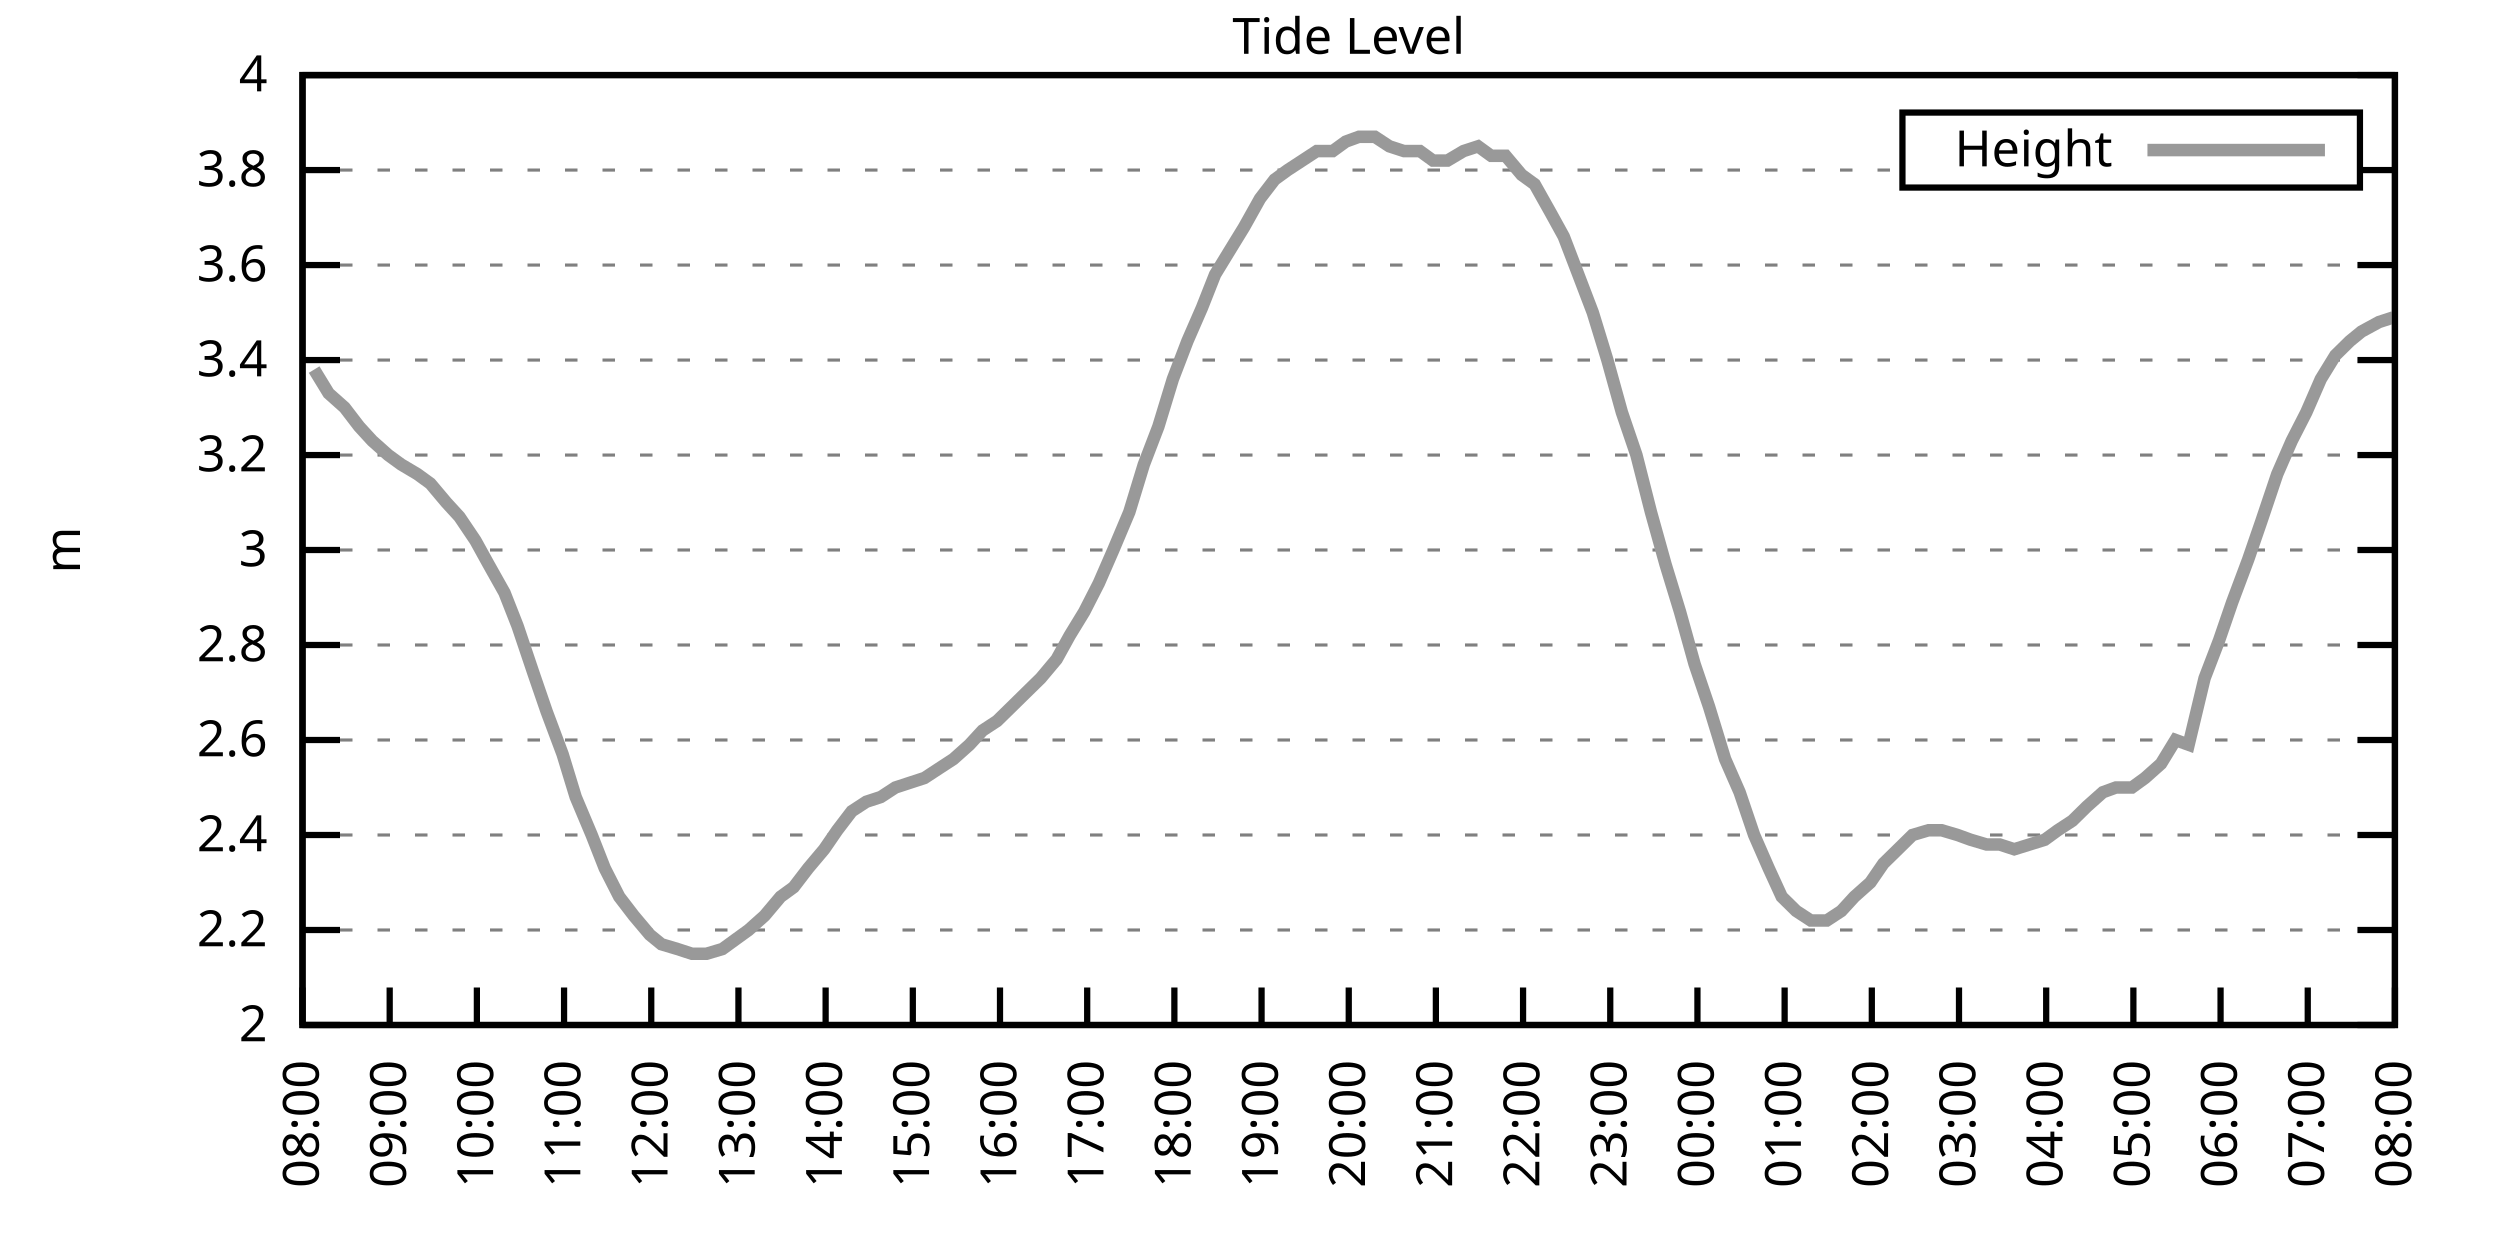
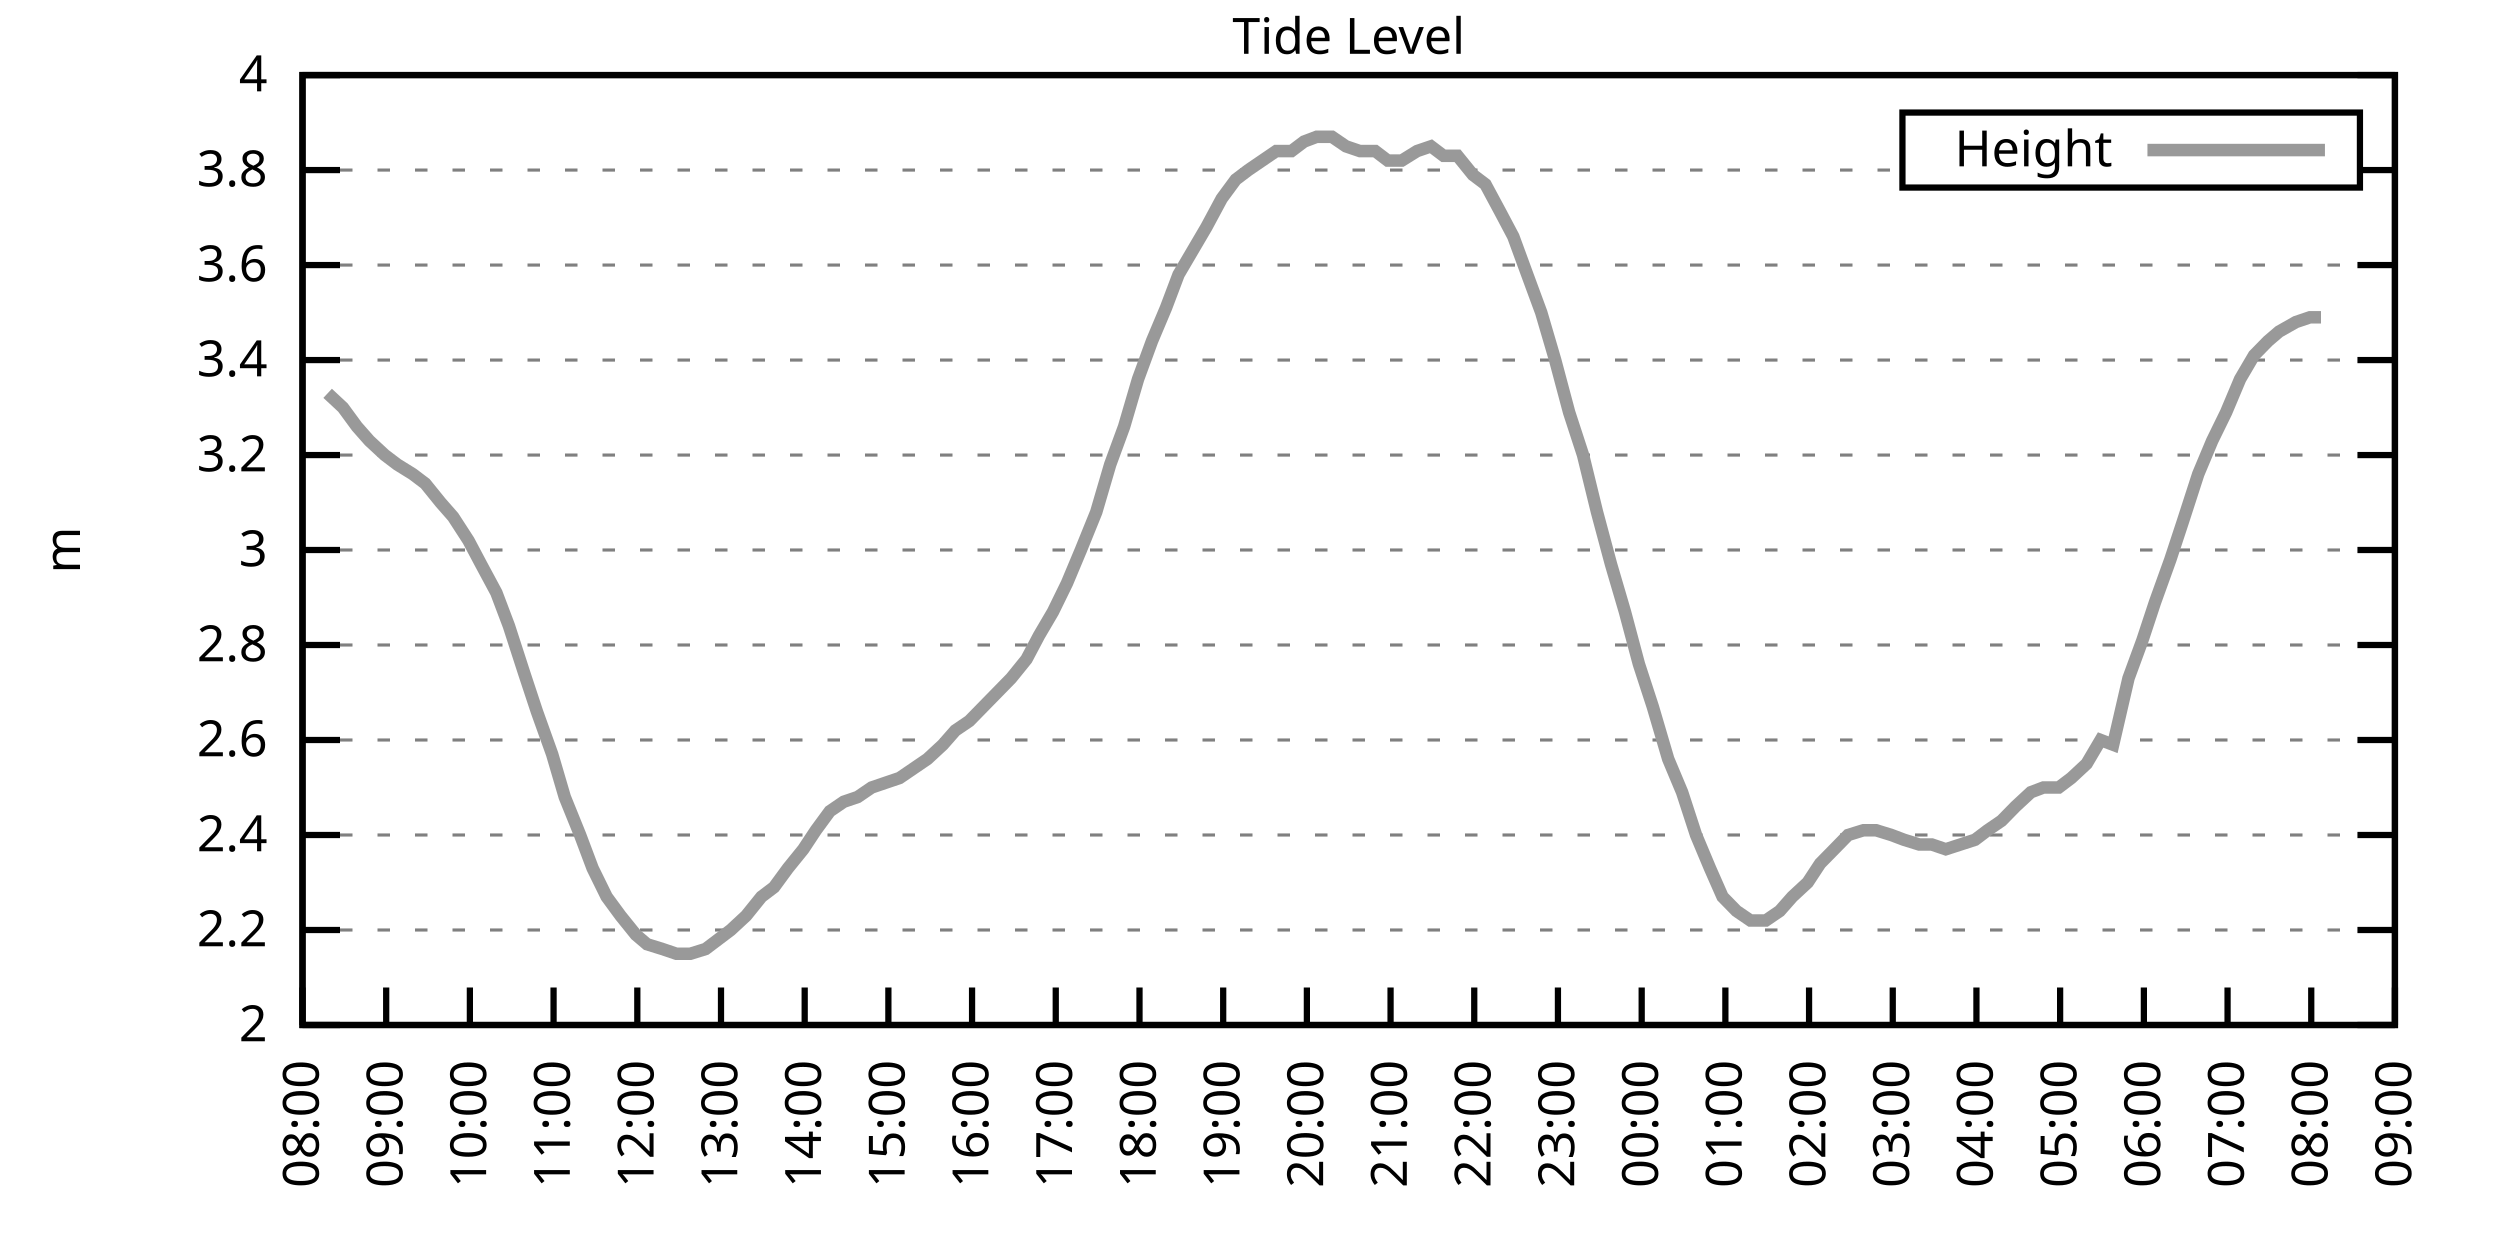
<svg xmlns="http://www.w3.org/2000/svg" xmlns:xlink="http://www.w3.org/1999/xlink" width="400" height="200" viewBox="0 0 400 200">
  <g id="gnuplot_canvas">
    <rect x="0" y="0" width="400" height="200" fill="none" />
    <defs>
      <circle id="gpDot" r="0.5" stroke-width="0.5" stroke="currentColor" />
      <path id="gpPt0" stroke-width="0.333" stroke="currentColor" d="M-1,0 h2 M0,-1 v2" />
      <path id="gpPt1" stroke-width="0.333" stroke="currentColor" d="M-1,-1 L1,1 M1,-1 L-1,1" />
      <path id="gpPt2" stroke-width="0.333" stroke="currentColor" d="M-1,0 L1,0 M0,-1 L0,1 M-1,-1 L1,1 M-1,1 L1,-1" />
      <rect id="gpPt3" stroke-width="0.333" stroke="currentColor" x="-1" y="-1" width="2" height="2" />
      <rect id="gpPt4" stroke-width="0.333" stroke="currentColor" fill="currentColor" x="-1" y="-1" width="2" height="2" />
      <circle id="gpPt5" stroke-width="0.333" stroke="currentColor" cx="0" cy="0" r="1" />
      <use xlink:href="#gpPt5" id="gpPt6" fill="currentColor" stroke="none" />
      <path id="gpPt7" stroke-width="0.333" stroke="currentColor" d="M0,-1.33 L-1.33,0.67 L1.33,0.67 z" />
      <use xlink:href="#gpPt7" id="gpPt8" fill="currentColor" stroke="none" />
      <use xlink:href="#gpPt7" id="gpPt9" stroke="currentColor" transform="rotate(180)" />
      <use xlink:href="#gpPt9" id="gpPt10" fill="currentColor" stroke="none" />
      <use xlink:href="#gpPt3" id="gpPt11" stroke="currentColor" transform="rotate(45)" />
      <use xlink:href="#gpPt11" id="gpPt12" fill="currentColor" stroke="none" />
      <path id="gpPt13" stroke-width="0.333" stroke="currentColor" d="M0,1.330 L1.265,0.411 L0.782,-1.067 L-0.782,-1.076 L-1.265,0.411 z" />
      <use xlink:href="#gpPt13" id="gpPt14" fill="currentColor" stroke="none" />
      <filter id="textbox" filterUnits="objectBoundingBox" x="0" y="0" height="1" width="1">
        <feFlood flood-color="white" flood-opacity="1" result="bgnd" />
        <feComposite in="SourceGraphic" in2="bgnd" operator="atop" />
      </filter>
      <filter id="greybox" filterUnits="objectBoundingBox" x="0" y="0" height="1" width="1">
        <feFlood flood-color="lightgrey" flood-opacity="1" result="grey" />
        <feComposite in="SourceGraphic" in2="grey" operator="atop" />
      </filter>
    </defs>
    <g fill="none" color="white" stroke="currentColor" stroke-width="1.00" stroke-linecap="butt" stroke-linejoin="miter">
</g>
    <g fill="none" color="black" stroke="currentColor" stroke-width="1.00" stroke-linecap="butt" stroke-linejoin="miter">
      <g stroke="none" shape-rendering="crispEdges">
        <polygon fill="rgb(255, 255, 255)" points="48.40,164.00 383.18,164.00 383.18,12.02 48.40,12.02 " />
      </g>
    </g>
    <g fill="none" color="black" stroke="currentColor" stroke-width="1.00" stroke-linecap="butt" stroke-linejoin="miter">
</g>
    <g fill="none" color="black" stroke="black" stroke-width="0.50" stroke-linecap="butt" stroke-linejoin="miter">
</g>
    <g fill="none" color="gray" stroke="currentColor" stroke-width="0.50" stroke-linecap="butt" stroke-linejoin="miter">
      <path stroke="gray" stroke-dasharray="2,4" class="gridline" d="M48.40,164.00 L383.19,164.00  " />
    </g>
    <g fill="none" color="gray" stroke="gray" stroke-width="1.00" stroke-linecap="butt" stroke-linejoin="miter">
</g>
    <g fill="none" color="black" stroke="currentColor" stroke-width="1.00" stroke-linecap="butt" stroke-linejoin="miter">
      <path stroke="black" d="M48.40,164.00 L54.40,164.00 M383.19,164.00 L377.19,164.00  " />
      <g transform="translate(42.80,166.60)" stroke="none" fill="black" font-family="Sans" font-size="8.00" text-anchor="end">
        <text>
          <tspan font-family="Sans"> 2</tspan>
        </text>
      </g>
    </g>
    <g fill="none" color="black" stroke="currentColor" stroke-width="1.00" stroke-linecap="butt" stroke-linejoin="miter">
</g>
    <g fill="none" color="black" stroke="black" stroke-width="0.50" stroke-linecap="butt" stroke-linejoin="miter">
</g>
    <g fill="none" color="gray" stroke="currentColor" stroke-width="0.50" stroke-linecap="butt" stroke-linejoin="miter">
      <path stroke="gray" stroke-dasharray="2,4" class="gridline" d="M48.40,148.80 L383.19,148.80  " />
    </g>
    <g fill="none" color="gray" stroke="gray" stroke-width="1.00" stroke-linecap="butt" stroke-linejoin="miter">
</g>
    <g fill="none" color="black" stroke="currentColor" stroke-width="1.00" stroke-linecap="butt" stroke-linejoin="miter">
      <path stroke="black" d="M48.40,148.80 L54.40,148.80 M383.19,148.80 L377.19,148.80  " />
      <g transform="translate(42.80,151.40)" stroke="none" fill="black" font-family="Sans" font-size="8.00" text-anchor="end">
        <text>
          <tspan font-family="Sans"> 2.2</tspan>
        </text>
      </g>
    </g>
    <g fill="none" color="black" stroke="currentColor" stroke-width="1.00" stroke-linecap="butt" stroke-linejoin="miter">
</g>
    <g fill="none" color="black" stroke="black" stroke-width="0.50" stroke-linecap="butt" stroke-linejoin="miter">
</g>
    <g fill="none" color="gray" stroke="currentColor" stroke-width="0.50" stroke-linecap="butt" stroke-linejoin="miter">
      <path stroke="gray" stroke-dasharray="2,4" class="gridline" d="M48.40,133.60 L383.19,133.60  " />
    </g>
    <g fill="none" color="gray" stroke="gray" stroke-width="1.00" stroke-linecap="butt" stroke-linejoin="miter">
</g>
    <g fill="none" color="black" stroke="currentColor" stroke-width="1.00" stroke-linecap="butt" stroke-linejoin="miter">
      <path stroke="black" d="M48.40,133.60 L54.40,133.60 M383.19,133.60 L377.19,133.60  " />
      <g transform="translate(42.80,136.20)" stroke="none" fill="black" font-family="Sans" font-size="8.00" text-anchor="end">
        <text>
          <tspan font-family="Sans"> 2.4</tspan>
        </text>
      </g>
    </g>
    <g fill="none" color="black" stroke="currentColor" stroke-width="1.00" stroke-linecap="butt" stroke-linejoin="miter">
</g>
    <g fill="none" color="black" stroke="black" stroke-width="0.50" stroke-linecap="butt" stroke-linejoin="miter">
</g>
    <g fill="none" color="gray" stroke="currentColor" stroke-width="0.50" stroke-linecap="butt" stroke-linejoin="miter">
      <path stroke="gray" stroke-dasharray="2,4" class="gridline" d="M48.40,118.40 L383.19,118.40  " />
    </g>
    <g fill="none" color="gray" stroke="gray" stroke-width="1.00" stroke-linecap="butt" stroke-linejoin="miter">
</g>
    <g fill="none" color="black" stroke="currentColor" stroke-width="1.00" stroke-linecap="butt" stroke-linejoin="miter">
      <path stroke="black" d="M48.40,118.40 L54.40,118.40 M383.19,118.40 L377.19,118.40  " />
      <g transform="translate(42.80,121.00)" stroke="none" fill="black" font-family="Sans" font-size="8.00" text-anchor="end">
        <text>
          <tspan font-family="Sans"> 2.6</tspan>
        </text>
      </g>
    </g>
    <g fill="none" color="black" stroke="currentColor" stroke-width="1.00" stroke-linecap="butt" stroke-linejoin="miter">
</g>
    <g fill="none" color="black" stroke="black" stroke-width="0.50" stroke-linecap="butt" stroke-linejoin="miter">
</g>
    <g fill="none" color="gray" stroke="currentColor" stroke-width="0.50" stroke-linecap="butt" stroke-linejoin="miter">
      <path stroke="gray" stroke-dasharray="2,4" class="gridline" d="M48.40,103.20 L383.19,103.20  " />
    </g>
    <g fill="none" color="gray" stroke="gray" stroke-width="1.00" stroke-linecap="butt" stroke-linejoin="miter">
</g>
    <g fill="none" color="black" stroke="currentColor" stroke-width="1.00" stroke-linecap="butt" stroke-linejoin="miter">
      <path stroke="black" d="M48.40,103.20 L54.40,103.20 M383.19,103.20 L377.19,103.20  " />
      <g transform="translate(42.80,105.80)" stroke="none" fill="black" font-family="Sans" font-size="8.00" text-anchor="end">
        <text>
          <tspan font-family="Sans"> 2.8</tspan>
        </text>
      </g>
    </g>
    <g fill="none" color="black" stroke="currentColor" stroke-width="1.00" stroke-linecap="butt" stroke-linejoin="miter">
</g>
    <g fill="none" color="black" stroke="black" stroke-width="0.50" stroke-linecap="butt" stroke-linejoin="miter">
</g>
    <g fill="none" color="gray" stroke="currentColor" stroke-width="0.50" stroke-linecap="butt" stroke-linejoin="miter">
      <path stroke="gray" stroke-dasharray="2,4" class="gridline" d="M48.40,88.00 L383.19,88.00  " />
    </g>
    <g fill="none" color="gray" stroke="gray" stroke-width="1.00" stroke-linecap="butt" stroke-linejoin="miter">
</g>
    <g fill="none" color="black" stroke="currentColor" stroke-width="1.00" stroke-linecap="butt" stroke-linejoin="miter">
      <path stroke="black" d="M48.40,88.00 L54.40,88.00 M383.19,88.00 L377.19,88.00  " />
      <g transform="translate(42.80,90.60)" stroke="none" fill="black" font-family="Sans" font-size="8.00" text-anchor="end">
        <text>
          <tspan font-family="Sans"> 3</tspan>
        </text>
      </g>
    </g>
    <g fill="none" color="black" stroke="currentColor" stroke-width="1.00" stroke-linecap="butt" stroke-linejoin="miter">
</g>
    <g fill="none" color="black" stroke="black" stroke-width="0.50" stroke-linecap="butt" stroke-linejoin="miter">
</g>
    <g fill="none" color="gray" stroke="currentColor" stroke-width="0.50" stroke-linecap="butt" stroke-linejoin="miter">
      <path stroke="gray" stroke-dasharray="2,4" class="gridline" d="M48.40,72.81 L383.19,72.81  " />
    </g>
    <g fill="none" color="gray" stroke="gray" stroke-width="1.00" stroke-linecap="butt" stroke-linejoin="miter">
</g>
    <g fill="none" color="black" stroke="currentColor" stroke-width="1.00" stroke-linecap="butt" stroke-linejoin="miter">
      <path stroke="black" d="M48.40,72.81 L54.40,72.81 M383.19,72.81 L377.19,72.81  " />
      <g transform="translate(42.80,75.41)" stroke="none" fill="black" font-family="Sans" font-size="8.00" text-anchor="end">
        <text>
          <tspan font-family="Sans"> 3.2</tspan>
        </text>
      </g>
    </g>
    <g fill="none" color="black" stroke="currentColor" stroke-width="1.00" stroke-linecap="butt" stroke-linejoin="miter">
</g>
    <g fill="none" color="black" stroke="black" stroke-width="0.50" stroke-linecap="butt" stroke-linejoin="miter">
</g>
    <g fill="none" color="gray" stroke="currentColor" stroke-width="0.50" stroke-linecap="butt" stroke-linejoin="miter">
      <path stroke="gray" stroke-dasharray="2,4" class="gridline" d="M48.40,57.61 L383.19,57.61  " />
    </g>
    <g fill="none" color="gray" stroke="gray" stroke-width="1.00" stroke-linecap="butt" stroke-linejoin="miter">
</g>
    <g fill="none" color="black" stroke="currentColor" stroke-width="1.00" stroke-linecap="butt" stroke-linejoin="miter">
      <path stroke="black" d="M48.40,57.61 L54.40,57.61 M383.19,57.61 L377.19,57.61  " />
      <g transform="translate(42.80,60.21)" stroke="none" fill="black" font-family="Sans" font-size="8.00" text-anchor="end">
        <text>
          <tspan font-family="Sans"> 3.4</tspan>
        </text>
      </g>
    </g>
    <g fill="none" color="black" stroke="currentColor" stroke-width="1.00" stroke-linecap="butt" stroke-linejoin="miter">
</g>
    <g fill="none" color="black" stroke="black" stroke-width="0.50" stroke-linecap="butt" stroke-linejoin="miter">
</g>
    <g fill="none" color="gray" stroke="currentColor" stroke-width="0.50" stroke-linecap="butt" stroke-linejoin="miter">
      <path stroke="gray" stroke-dasharray="2,4" class="gridline" d="M48.40,42.41 L383.19,42.41  " />
    </g>
    <g fill="none" color="gray" stroke="gray" stroke-width="1.00" stroke-linecap="butt" stroke-linejoin="miter">
</g>
    <g fill="none" color="black" stroke="currentColor" stroke-width="1.00" stroke-linecap="butt" stroke-linejoin="miter">
      <path stroke="black" d="M48.40,42.41 L54.40,42.41 M383.19,42.41 L377.19,42.41  " />
      <g transform="translate(42.80,45.01)" stroke="none" fill="black" font-family="Sans" font-size="8.00" text-anchor="end">
        <text>
          <tspan font-family="Sans"> 3.6</tspan>
        </text>
      </g>
    </g>
    <g fill="none" color="black" stroke="currentColor" stroke-width="1.00" stroke-linecap="butt" stroke-linejoin="miter">
</g>
    <g fill="none" color="black" stroke="black" stroke-width="0.50" stroke-linecap="butt" stroke-linejoin="miter">
</g>
    <g fill="none" color="gray" stroke="currentColor" stroke-width="0.50" stroke-linecap="butt" stroke-linejoin="miter">
      <path stroke="gray" stroke-dasharray="2,4" class="gridline" d="M48.40,27.21 L304.39,27.21 M377.59,27.21 L383.19,27.21  " />
    </g>
    <g fill="none" color="gray" stroke="gray" stroke-width="1.00" stroke-linecap="butt" stroke-linejoin="miter">
</g>
    <g fill="none" color="black" stroke="currentColor" stroke-width="1.00" stroke-linecap="butt" stroke-linejoin="miter">
      <path stroke="black" d="M48.40,27.21 L54.40,27.21 M383.19,27.21 L377.19,27.21  " />
      <g transform="translate(42.80,29.81)" stroke="none" fill="black" font-family="Sans" font-size="8.00" text-anchor="end">
        <text>
          <tspan font-family="Sans"> 3.8</tspan>
        </text>
      </g>
    </g>
    <g fill="none" color="black" stroke="currentColor" stroke-width="1.00" stroke-linecap="butt" stroke-linejoin="miter">
</g>
    <g fill="none" color="black" stroke="black" stroke-width="0.50" stroke-linecap="butt" stroke-linejoin="miter">
</g>
    <g fill="none" color="gray" stroke="currentColor" stroke-width="0.50" stroke-linecap="butt" stroke-linejoin="miter">
      <path stroke="gray" stroke-dasharray="2,4" class="gridline" d="M48.40,12.01 L383.19,12.01  " />
    </g>
    <g fill="none" color="gray" stroke="gray" stroke-width="1.00" stroke-linecap="butt" stroke-linejoin="miter">
</g>
    <g fill="none" color="black" stroke="currentColor" stroke-width="1.00" stroke-linecap="butt" stroke-linejoin="miter">
      <path stroke="black" d="M48.40,12.01 L54.40,12.01 M383.19,12.01 L377.19,12.01  " />
      <g transform="translate(42.80,14.61)" stroke="none" fill="black" font-family="Sans" font-size="8.00" text-anchor="end">
        <text>
          <tspan font-family="Sans"> 4</tspan>
        </text>
      </g>
    </g>
    <g fill="none" color="black" stroke="currentColor" stroke-width="1.00" stroke-linecap="butt" stroke-linejoin="miter">
      <path stroke="black" d="M48.40,164.00 L48.40,158.00  " />
      <g transform="translate(51.00,169.60) rotate(270.00)" stroke="none" fill="black" font-family="Sans" font-size="8.00" text-anchor="end">
        <text>
          <tspan font-family="Sans">08:00</tspan>
        </text>
      </g>
    </g>
    <g fill="none" color="black" stroke="currentColor" stroke-width="1.00" stroke-linecap="butt" stroke-linejoin="miter">
-       <path stroke="black" d="M62.35,164.00 L62.35,158.00  " />
-       <g transform="translate(64.95,169.60) rotate(270.00)" stroke="none" fill="black" font-family="Sans" font-size="8.00" text-anchor="end">
+       <path stroke="black" d="M61.79,164.00 L61.79,158.00  " />
+       <g transform="translate(64.39,169.60) rotate(270.00)" stroke="none" fill="black" font-family="Sans" font-size="8.00" text-anchor="end">
        <text>
          <tspan font-family="Sans">09:00</tspan>
        </text>
      </g>
    </g>
    <g fill="none" color="black" stroke="currentColor" stroke-width="1.00" stroke-linecap="butt" stroke-linejoin="miter">
-       <path stroke="black" d="M76.30,164.00 L76.30,158.00  " />
-       <g transform="translate(78.90,169.60) rotate(270.00)" stroke="none" fill="black" font-family="Sans" font-size="8.00" text-anchor="end">
+       <path stroke="black" d="M75.18,164.00 L75.18,158.00  " />
+       <g transform="translate(77.78,169.60) rotate(270.00)" stroke="none" fill="black" font-family="Sans" font-size="8.00" text-anchor="end">
        <text>
          <tspan font-family="Sans">10:00</tspan>
        </text>
      </g>
    </g>
    <g fill="none" color="black" stroke="currentColor" stroke-width="1.00" stroke-linecap="butt" stroke-linejoin="miter">
-       <path stroke="black" d="M90.25,164.00 L90.25,158.00  " />
-       <g transform="translate(92.85,169.60) rotate(270.00)" stroke="none" fill="black" font-family="Sans" font-size="8.00" text-anchor="end">
+       <path stroke="black" d="M88.57,164.00 L88.57,158.00  " />
+       <g transform="translate(91.17,169.60) rotate(270.00)" stroke="none" fill="black" font-family="Sans" font-size="8.00" text-anchor="end">
        <text>
          <tspan font-family="Sans">11:00</tspan>
        </text>
      </g>
    </g>
    <g fill="none" color="black" stroke="currentColor" stroke-width="1.00" stroke-linecap="butt" stroke-linejoin="miter">
-       <path stroke="black" d="M104.20,164.00 L104.20,158.00  " />
-       <g transform="translate(106.80,169.60) rotate(270.00)" stroke="none" fill="black" font-family="Sans" font-size="8.00" text-anchor="end">
+       <path stroke="black" d="M101.97,164.00 L101.97,158.00  " />
+       <g transform="translate(104.57,169.60) rotate(270.00)" stroke="none" fill="black" font-family="Sans" font-size="8.00" text-anchor="end">
        <text>
          <tspan font-family="Sans">12:00</tspan>
        </text>
      </g>
    </g>
    <g fill="none" color="black" stroke="currentColor" stroke-width="1.00" stroke-linecap="butt" stroke-linejoin="miter">
-       <path stroke="black" d="M118.15,164.00 L118.15,158.00  " />
-       <g transform="translate(120.75,169.60) rotate(270.00)" stroke="none" fill="black" font-family="Sans" font-size="8.00" text-anchor="end">
+       <path stroke="black" d="M115.36,164.00 L115.36,158.00  " />
+       <g transform="translate(117.96,169.60) rotate(270.00)" stroke="none" fill="black" font-family="Sans" font-size="8.00" text-anchor="end">
        <text>
          <tspan font-family="Sans">13:00</tspan>
        </text>
      </g>
    </g>
    <g fill="none" color="black" stroke="currentColor" stroke-width="1.00" stroke-linecap="butt" stroke-linejoin="miter">
-       <path stroke="black" d="M132.10,164.00 L132.10,158.00  " />
-       <g transform="translate(134.70,169.60) rotate(270.00)" stroke="none" fill="black" font-family="Sans" font-size="8.00" text-anchor="end">
+       <path stroke="black" d="M128.75,164.00 L128.75,158.00  " />
+       <g transform="translate(131.35,169.60) rotate(270.00)" stroke="none" fill="black" font-family="Sans" font-size="8.00" text-anchor="end">
        <text>
          <tspan font-family="Sans">14:00</tspan>
        </text>
      </g>
    </g>
    <g fill="none" color="black" stroke="currentColor" stroke-width="1.00" stroke-linecap="butt" stroke-linejoin="miter">
-       <path stroke="black" d="M146.05,164.00 L146.05,158.00  " />
-       <g transform="translate(148.65,169.60) rotate(270.00)" stroke="none" fill="black" font-family="Sans" font-size="8.00" text-anchor="end">
+       <path stroke="black" d="M142.14,164.00 L142.14,158.00  " />
+       <g transform="translate(144.74,169.60) rotate(270.00)" stroke="none" fill="black" font-family="Sans" font-size="8.00" text-anchor="end">
        <text>
          <tspan font-family="Sans">15:00</tspan>
        </text>
      </g>
    </g>
    <g fill="none" color="black" stroke="currentColor" stroke-width="1.00" stroke-linecap="butt" stroke-linejoin="miter">
-       <path stroke="black" d="M160.00,164.00 L160.00,158.00  " />
-       <g transform="translate(162.60,169.60) rotate(270.00)" stroke="none" fill="black" font-family="Sans" font-size="8.00" text-anchor="end">
+       <path stroke="black" d="M155.53,164.00 L155.53,158.00  " />
+       <g transform="translate(158.13,169.60) rotate(270.00)" stroke="none" fill="black" font-family="Sans" font-size="8.00" text-anchor="end">
        <text>
          <tspan font-family="Sans">16:00</tspan>
        </text>
      </g>
    </g>
    <g fill="none" color="black" stroke="currentColor" stroke-width="1.00" stroke-linecap="butt" stroke-linejoin="miter">
-       <path stroke="black" d="M173.95,164.00 L173.95,158.00  " />
-       <g transform="translate(176.55,169.60) rotate(270.00)" stroke="none" fill="black" font-family="Sans" font-size="8.00" text-anchor="end">
+       <path stroke="black" d="M168.92,164.00 L168.92,158.00  " />
+       <g transform="translate(171.52,169.60) rotate(270.00)" stroke="none" fill="black" font-family="Sans" font-size="8.00" text-anchor="end">
        <text>
          <tspan font-family="Sans">17:00</tspan>
        </text>
      </g>
    </g>
    <g fill="none" color="black" stroke="currentColor" stroke-width="1.00" stroke-linecap="butt" stroke-linejoin="miter">
-       <path stroke="black" d="M187.90,164.00 L187.90,158.00  " />
-       <g transform="translate(190.50,169.60) rotate(270.00)" stroke="none" fill="black" font-family="Sans" font-size="8.00" text-anchor="end">
+       <path stroke="black" d="M182.32,164.00 L182.32,158.00  " />
+       <g transform="translate(184.92,169.60) rotate(270.00)" stroke="none" fill="black" font-family="Sans" font-size="8.00" text-anchor="end">
        <text>
          <tspan font-family="Sans">18:00</tspan>
        </text>
      </g>
    </g>
    <g fill="none" color="black" stroke="currentColor" stroke-width="1.00" stroke-linecap="butt" stroke-linejoin="miter">
-       <path stroke="black" d="M201.85,164.00 L201.85,158.00  " />
-       <g transform="translate(204.45,169.60) rotate(270.00)" stroke="none" fill="black" font-family="Sans" font-size="8.00" text-anchor="end">
+       <path stroke="black" d="M195.71,164.00 L195.71,158.00  " />
+       <g transform="translate(198.31,169.60) rotate(270.00)" stroke="none" fill="black" font-family="Sans" font-size="8.00" text-anchor="end">
        <text>
          <tspan font-family="Sans">19:00</tspan>
        </text>
      </g>
    </g>
    <g fill="none" color="black" stroke="currentColor" stroke-width="1.00" stroke-linecap="butt" stroke-linejoin="miter">
-       <path stroke="black" d="M215.80,164.00 L215.80,158.00  " />
-       <g transform="translate(218.40,169.60) rotate(270.00)" stroke="none" fill="black" font-family="Sans" font-size="8.00" text-anchor="end">
+       <path stroke="black" d="M209.10,164.00 L209.10,158.00  " />
+       <g transform="translate(211.70,169.60) rotate(270.00)" stroke="none" fill="black" font-family="Sans" font-size="8.00" text-anchor="end">
        <text>
          <tspan font-family="Sans">20:00</tspan>
        </text>
      </g>
    </g>
    <g fill="none" color="black" stroke="currentColor" stroke-width="1.00" stroke-linecap="butt" stroke-linejoin="miter">
-       <path stroke="black" d="M229.74,164.00 L229.74,158.00  " />
-       <g transform="translate(232.34,169.60) rotate(270.00)" stroke="none" fill="black" font-family="Sans" font-size="8.00" text-anchor="end">
+       <path stroke="black" d="M222.49,164.00 L222.49,158.00  " />
+       <g transform="translate(225.09,169.60) rotate(270.00)" stroke="none" fill="black" font-family="Sans" font-size="8.00" text-anchor="end">
        <text>
          <tspan font-family="Sans">21:00</tspan>
        </text>
      </g>
    </g>
    <g fill="none" color="black" stroke="currentColor" stroke-width="1.00" stroke-linecap="butt" stroke-linejoin="miter">
-       <path stroke="black" d="M243.69,164.00 L243.69,158.00  " />
-       <g transform="translate(246.29,169.60) rotate(270.00)" stroke="none" fill="black" font-family="Sans" font-size="8.00" text-anchor="end">
+       <path stroke="black" d="M235.88,164.00 L235.88,158.00  " />
+       <g transform="translate(238.48,169.60) rotate(270.00)" stroke="none" fill="black" font-family="Sans" font-size="8.00" text-anchor="end">
        <text>
          <tspan font-family="Sans">22:00</tspan>
        </text>
      </g>
    </g>
    <g fill="none" color="black" stroke="currentColor" stroke-width="1.00" stroke-linecap="butt" stroke-linejoin="miter">
-       <path stroke="black" d="M257.64,164.00 L257.64,158.00  " />
-       <g transform="translate(260.24,169.60) rotate(270.00)" stroke="none" fill="black" font-family="Sans" font-size="8.00" text-anchor="end">
+       <path stroke="black" d="M249.27,164.00 L249.27,158.00  " />
+       <g transform="translate(251.87,169.60) rotate(270.00)" stroke="none" fill="black" font-family="Sans" font-size="8.00" text-anchor="end">
        <text>
          <tspan font-family="Sans">23:00</tspan>
        </text>
      </g>
    </g>
    <g fill="none" color="black" stroke="currentColor" stroke-width="1.00" stroke-linecap="butt" stroke-linejoin="miter">
-       <path stroke="black" d="M271.59,164.00 L271.59,158.00  " />
-       <g transform="translate(274.19,169.60) rotate(270.00)" stroke="none" fill="black" font-family="Sans" font-size="8.00" text-anchor="end">
+       <path stroke="black" d="M262.67,164.00 L262.67,158.00  " />
+       <g transform="translate(265.27,169.60) rotate(270.00)" stroke="none" fill="black" font-family="Sans" font-size="8.00" text-anchor="end">
        <text>
          <tspan font-family="Sans">00:00</tspan>
        </text>
      </g>
    </g>
    <g fill="none" color="black" stroke="currentColor" stroke-width="1.00" stroke-linecap="butt" stroke-linejoin="miter">
-       <path stroke="black" d="M285.54,164.00 L285.54,158.00  " />
-       <g transform="translate(288.14,169.60) rotate(270.00)" stroke="none" fill="black" font-family="Sans" font-size="8.00" text-anchor="end">
+       <path stroke="black" d="M276.06,164.00 L276.06,158.00  " />
+       <g transform="translate(278.66,169.60) rotate(270.00)" stroke="none" fill="black" font-family="Sans" font-size="8.00" text-anchor="end">
        <text>
          <tspan font-family="Sans">01:00</tspan>
        </text>
      </g>
    </g>
    <g fill="none" color="black" stroke="currentColor" stroke-width="1.00" stroke-linecap="butt" stroke-linejoin="miter">
-       <path stroke="black" d="M299.49,164.00 L299.49,158.00  " />
-       <g transform="translate(302.09,169.60) rotate(270.00)" stroke="none" fill="black" font-family="Sans" font-size="8.00" text-anchor="end">
+       <path stroke="black" d="M289.45,164.00 L289.45,158.00  " />
+       <g transform="translate(292.05,169.60) rotate(270.00)" stroke="none" fill="black" font-family="Sans" font-size="8.00" text-anchor="end">
        <text>
          <tspan font-family="Sans">02:00</tspan>
        </text>
      </g>
    </g>
    <g fill="none" color="black" stroke="currentColor" stroke-width="1.00" stroke-linecap="butt" stroke-linejoin="miter">
-       <path stroke="black" d="M313.44,164.00 L313.44,158.00  " />
-       <g transform="translate(316.04,169.60) rotate(270.00)" stroke="none" fill="black" font-family="Sans" font-size="8.00" text-anchor="end">
+       <path stroke="black" d="M302.84,164.00 L302.84,158.00  " />
+       <g transform="translate(305.44,169.60) rotate(270.00)" stroke="none" fill="black" font-family="Sans" font-size="8.00" text-anchor="end">
        <text>
          <tspan font-family="Sans">03:00</tspan>
        </text>
      </g>
    </g>
    <g fill="none" color="black" stroke="currentColor" stroke-width="1.00" stroke-linecap="butt" stroke-linejoin="miter">
-       <path stroke="black" d="M327.39,164.00 L327.39,158.00  " />
-       <g transform="translate(329.99,169.60) rotate(270.00)" stroke="none" fill="black" font-family="Sans" font-size="8.00" text-anchor="end">
+       <path stroke="black" d="M316.23,164.00 L316.23,158.00  " />
+       <g transform="translate(318.83,169.60) rotate(270.00)" stroke="none" fill="black" font-family="Sans" font-size="8.00" text-anchor="end">
        <text>
          <tspan font-family="Sans">04:00</tspan>
        </text>
      </g>
    </g>
    <g fill="none" color="black" stroke="currentColor" stroke-width="1.00" stroke-linecap="butt" stroke-linejoin="miter">
-       <path stroke="black" d="M341.34,164.00 L341.34,158.00  " />
-       <g transform="translate(343.94,169.60) rotate(270.00)" stroke="none" fill="black" font-family="Sans" font-size="8.00" text-anchor="end">
+       <path stroke="black" d="M329.62,164.00 L329.62,158.00  " />
+       <g transform="translate(332.22,169.60) rotate(270.00)" stroke="none" fill="black" font-family="Sans" font-size="8.00" text-anchor="end">
        <text>
          <tspan font-family="Sans">05:00</tspan>
        </text>
      </g>
    </g>
    <g fill="none" color="black" stroke="currentColor" stroke-width="1.00" stroke-linecap="butt" stroke-linejoin="miter">
-       <path stroke="black" d="M355.29,164.00 L355.29,158.00  " />
-       <g transform="translate(357.89,169.60) rotate(270.00)" stroke="none" fill="black" font-family="Sans" font-size="8.00" text-anchor="end">
+       <path stroke="black" d="M343.02,164.00 L343.02,158.00  " />
+       <g transform="translate(345.62,169.60) rotate(270.00)" stroke="none" fill="black" font-family="Sans" font-size="8.00" text-anchor="end">
        <text>
          <tspan font-family="Sans">06:00</tspan>
        </text>
      </g>
    </g>
    <g fill="none" color="black" stroke="currentColor" stroke-width="1.00" stroke-linecap="butt" stroke-linejoin="miter">
-       <path stroke="black" d="M369.24,164.00 L369.24,158.00  " />
-       <g transform="translate(371.84,169.60) rotate(270.00)" stroke="none" fill="black" font-family="Sans" font-size="8.00" text-anchor="end">
+       <path stroke="black" d="M356.41,164.00 L356.41,158.00  " />
+       <g transform="translate(359.01,169.60) rotate(270.00)" stroke="none" fill="black" font-family="Sans" font-size="8.00" text-anchor="end">
        <text>
          <tspan font-family="Sans">07:00</tspan>
+         </text>
+       </g>
+     </g>
+     <g fill="none" color="black" stroke="currentColor" stroke-width="1.00" stroke-linecap="butt" stroke-linejoin="miter">
+       <path stroke="black" d="M369.80,164.00 L369.80,158.00  " />
+       <g transform="translate(372.40,169.60) rotate(270.00)" stroke="none" fill="black" font-family="Sans" font-size="8.00" text-anchor="end">
+         <text>
+           <tspan font-family="Sans">08:00</tspan>
        </text>
      </g>
    </g>
    <g fill="none" color="black" stroke="currentColor" stroke-width="1.00" stroke-linecap="butt" stroke-linejoin="miter">
      <path stroke="black" d="M383.19,164.00 L383.19,158.00  " />
      <g transform="translate(385.79,169.60) rotate(270.00)" stroke="none" fill="black" font-family="Sans" font-size="8.00" text-anchor="end">
        <text>
-           <tspan font-family="Sans">08:00</tspan>
+           <tspan font-family="Sans">09:00</tspan>
        </text>
      </g>
    </g>
    <g fill="none" color="black" stroke="currentColor" stroke-width="1.00" stroke-linecap="butt" stroke-linejoin="miter">
</g>
    <g fill="none" color="black" stroke="currentColor" stroke-width="1.00" stroke-linecap="butt" stroke-linejoin="miter">
      <path stroke="black" d="M48.40,12.01 L48.40,164.00 L383.19,164.00 L383.19,12.01 L48.40,12.01 Z  " />
    </g>
    <g fill="none" color="black" stroke="currentColor" stroke-width="1.00" stroke-linecap="butt" stroke-linejoin="miter">
</g>
    <g fill="none" color="black" stroke="currentColor" stroke-width="1.00" stroke-linecap="butt" stroke-linejoin="miter">
      <path stroke="black" d="M304.39,30.01 L304.39,18.01 L377.59,18.01 L377.59,30.01 L304.39,30.01 Z  " />
    </g>
    <g id="Tide_level_plot_1">
      <g fill="none" color="white" stroke="black" stroke-width="2.00" stroke-linecap="butt" stroke-linejoin="miter">
</g>
      <g fill="none" color="black" stroke="currentColor" stroke-width="2.00" stroke-linecap="butt" stroke-linejoin="miter">
        <g transform="translate(337.99,26.61)" stroke="none" fill="black" font-family="Sans" font-size="8.00" text-anchor="end">
          <text>
            <tspan font-family="Sans">Height</tspan>
          </text>
        </g>
      </g>
      <g fill="none" color="black" stroke="currentColor" stroke-width="2.00" stroke-linecap="butt" stroke-linejoin="miter">
-         <path stroke="rgb(153, 153, 153)" d="M343.59,24.01 L371.99,24.01 M50.26,59.13 L52.58,62.93 L55.14,65.21 L57.47,68.25 L59.56,70.53 L62.12,72.81   L64.21,74.33 L66.77,75.85 L68.86,77.37 L71.42,80.41 L73.51,82.69 L76.07,86.49 L78.16,90.28 L80.72,94.84   L82.81,100.16 L85.37,107.76 L87.46,113.84 L90.02,120.68 L92.11,127.52 L94.67,133.60 L96.76,138.92 L99.08,143.48   L101.41,146.52 L103.97,149.56 L105.83,151.08 L108.38,151.84 L110.71,152.60 L113.03,152.60 L115.59,151.84 L117.68,150.32   L119.78,148.80 L122.33,146.52 L124.89,143.48 L126.98,141.96 L129.31,138.92 L131.87,135.88 L133.96,132.84 L136.28,129.80   L138.61,128.28 L140.93,127.52 L143.26,126.00 L145.58,125.24 L147.91,124.48 L150.23,122.96 L152.56,121.44 L155.11,119.16   L157.21,116.88 L159.53,115.36 L161.86,113.08 L164.18,110.80 L166.51,108.52 L169.06,105.48 L171.16,101.68 L173.48,97.88   L175.81,93.32 L178.13,88.00 L180.69,81.93 L183.01,74.33 L185.34,68.25 L187.66,60.65 L189.99,54.57 L192.31,49.25   L194.41,43.93 L196.73,40.13 L199.06,36.33 L201.61,31.77 L203.94,28.73 L206.03,27.21 L208.36,25.69 L210.68,24.17   L213.24,24.17 L215.33,22.65 L217.42,21.89 L219.98,21.89 L222.30,23.41 L224.63,24.17 L227.19,24.17 L229.28,25.69   L231.60,25.69 L234.16,24.17 L236.49,23.41 L238.58,24.93 L240.90,24.93 L243.46,27.97 L245.55,29.49 L248.11,34.05   L250.20,37.85 L252.53,43.93 L254.85,50.01 L257.18,57.61 L259.50,65.97 L261.83,72.81 L264.15,81.93 L266.48,90.28   L268.80,97.88 L271.13,106.24 L273.45,113.08 L276.01,121.44 L278.34,126.76 L280.66,133.60 L282.99,138.92 L285.08,143.48   L287.40,145.76 L289.73,147.28 L292.29,147.28 L294.61,145.76 L296.70,143.48 L299.26,141.20 L301.35,138.16 L303.68,135.88   L306.00,133.60 L308.56,132.84 L310.65,132.84 L313.21,133.60 L315.30,134.36 L317.86,135.12 L319.95,135.12 L322.28,135.88   L327.16,134.36 L329.25,132.84 L331.58,131.32 L333.90,129.04 L336.46,126.76 L338.55,126.00 L341.11,126.00 L343.20,124.48   L345.76,122.20 L348.08,118.40 L350.18,119.16 L352.73,108.52 L355.06,102.44 L357.15,96.36 L359.71,89.52 L361.80,83.45   L364.36,75.85 L366.68,70.53 L369.01,65.97 L371.33,60.65 L373.66,56.85 L375.98,54.57 L377.84,53.05 L380.63,51.53   L382.96,50.77  " />
+         <path stroke="rgb(153, 153, 153)" d="M343.59,24.01 L371.99,24.01 M52.42,62.93 L54.87,65.21 L57.10,68.25 L59.11,70.53 L61.57,72.81 L63.58,74.33   L66.03,75.85 L68.04,77.37 L70.50,80.41 L72.50,82.69 L74.96,86.49 L76.97,90.28 L79.42,94.84 L81.43,100.16   L83.89,107.76 L85.90,113.84 L88.35,120.68 L90.36,127.52 L92.82,133.60 L94.82,138.92 L97.06,143.48 L99.29,146.52   L101.74,149.56 L103.53,151.08 L105.98,151.84 L108.22,152.60 L110.45,152.60 L112.90,151.84 L114.91,150.32 L116.92,148.80   L119.38,146.52 L121.83,143.48 L123.84,141.96 L126.07,138.92 L128.53,135.88 L130.54,132.84 L132.77,129.80 L135.00,128.28   L137.23,127.52 L139.46,126.00 L141.69,125.24 L143.93,124.48 L146.16,122.96 L148.39,121.44 L150.85,119.16 L152.85,116.88   L155.09,115.36 L157.32,113.08 L159.55,110.80 L161.78,108.52 L164.24,105.48 L166.25,101.68 L168.48,97.88 L170.71,93.32   L172.94,88.00 L175.40,81.93 L177.63,74.33 L179.86,68.25 L182.09,60.65 L184.32,54.57 L186.56,49.25 L188.57,43.93   L190.80,40.13 L193.03,36.33 L195.48,31.77 L197.72,28.73 L199.73,27.21 L201.96,25.69 L204.19,24.17 L206.64,24.17   L208.65,22.65 L210.66,21.89 L213.12,21.89 L215.35,23.41 L217.58,24.17 L220.04,24.17 L222.04,25.69 L224.28,25.69   L226.73,24.17 L228.96,23.41 L230.97,24.93 L233.20,24.93 L235.66,27.97 L237.67,29.49 L240.12,34.05 L242.13,37.85   L244.36,43.93 L246.60,50.01 L248.83,57.61 L251.06,65.97 L253.29,72.81 L255.52,81.93 L257.76,90.28 L259.99,97.88   L262.22,106.24 L264.45,113.08 L266.91,121.44 L269.14,126.76 L271.37,133.60 L273.60,138.92 L275.61,143.48 L277.84,145.76   L280.07,147.28 L282.53,147.28 L284.76,145.76 L286.77,143.48 L289.23,141.20 L291.23,138.16 L293.47,135.88 L295.70,133.60   L298.15,132.84 L300.16,132.84 L302.62,133.60 L304.63,134.36 L307.08,135.12 L309.09,135.12 L311.32,135.88 L316.01,134.36   L318.02,132.84 L320.25,131.32 L322.48,129.04 L324.94,126.76 L326.95,126.00 L329.40,126.00 L331.41,124.48 L333.86,122.20   L336.10,118.40 L338.10,119.16 L340.56,108.52 L342.79,102.44 L344.80,96.36 L347.26,89.52 L349.26,83.45 L351.72,75.85   L353.95,70.53 L356.18,65.97 L358.42,60.65 L360.65,56.85 L362.88,54.57 L364.66,53.05 L367.34,51.53 L369.58,50.77   L371.36,50.77  " />
      </g>
    </g>
    <g fill="none" color="black" stroke="currentColor" stroke-width="2.00" stroke-linecap="butt" stroke-linejoin="miter">
</g>
    <g fill="none" color="black" stroke="black" stroke-width="1.00" stroke-linecap="butt" stroke-linejoin="miter">
</g>
    <g fill="none" color="black" stroke="currentColor" stroke-width="1.00" stroke-linecap="butt" stroke-linejoin="miter">
      <path stroke="black" d="M48.40,12.01 L48.40,164.00 L383.19,164.00 L383.19,12.01 L48.40,12.01 Z  " />
      <g transform="translate(12.80,88.01) rotate(270.00)" stroke="none" fill="black" font-family="Sans" font-size="8.00" text-anchor="middle">
        <text>
          <tspan font-family="Sans">m</tspan>
        </text>
      </g>
    </g>
    <g fill="none" color="black" stroke="currentColor" stroke-width="1.00" stroke-linecap="butt" stroke-linejoin="miter">
</g>
    <g fill="none" color="black" stroke="currentColor" stroke-width="1.00" stroke-linecap="butt" stroke-linejoin="miter">
      <g transform="translate(215.79,8.61)" stroke="none" fill="black" font-family="Sans" font-size="8.00" text-anchor="middle">
        <text>
          <tspan font-family="Sans">Tide Level</tspan>
        </text>
      </g>
    </g>
    <g fill="none" color="black" stroke="currentColor" stroke-width="1.00" stroke-linecap="butt" stroke-linejoin="miter">
</g>
  </g>
</svg>
